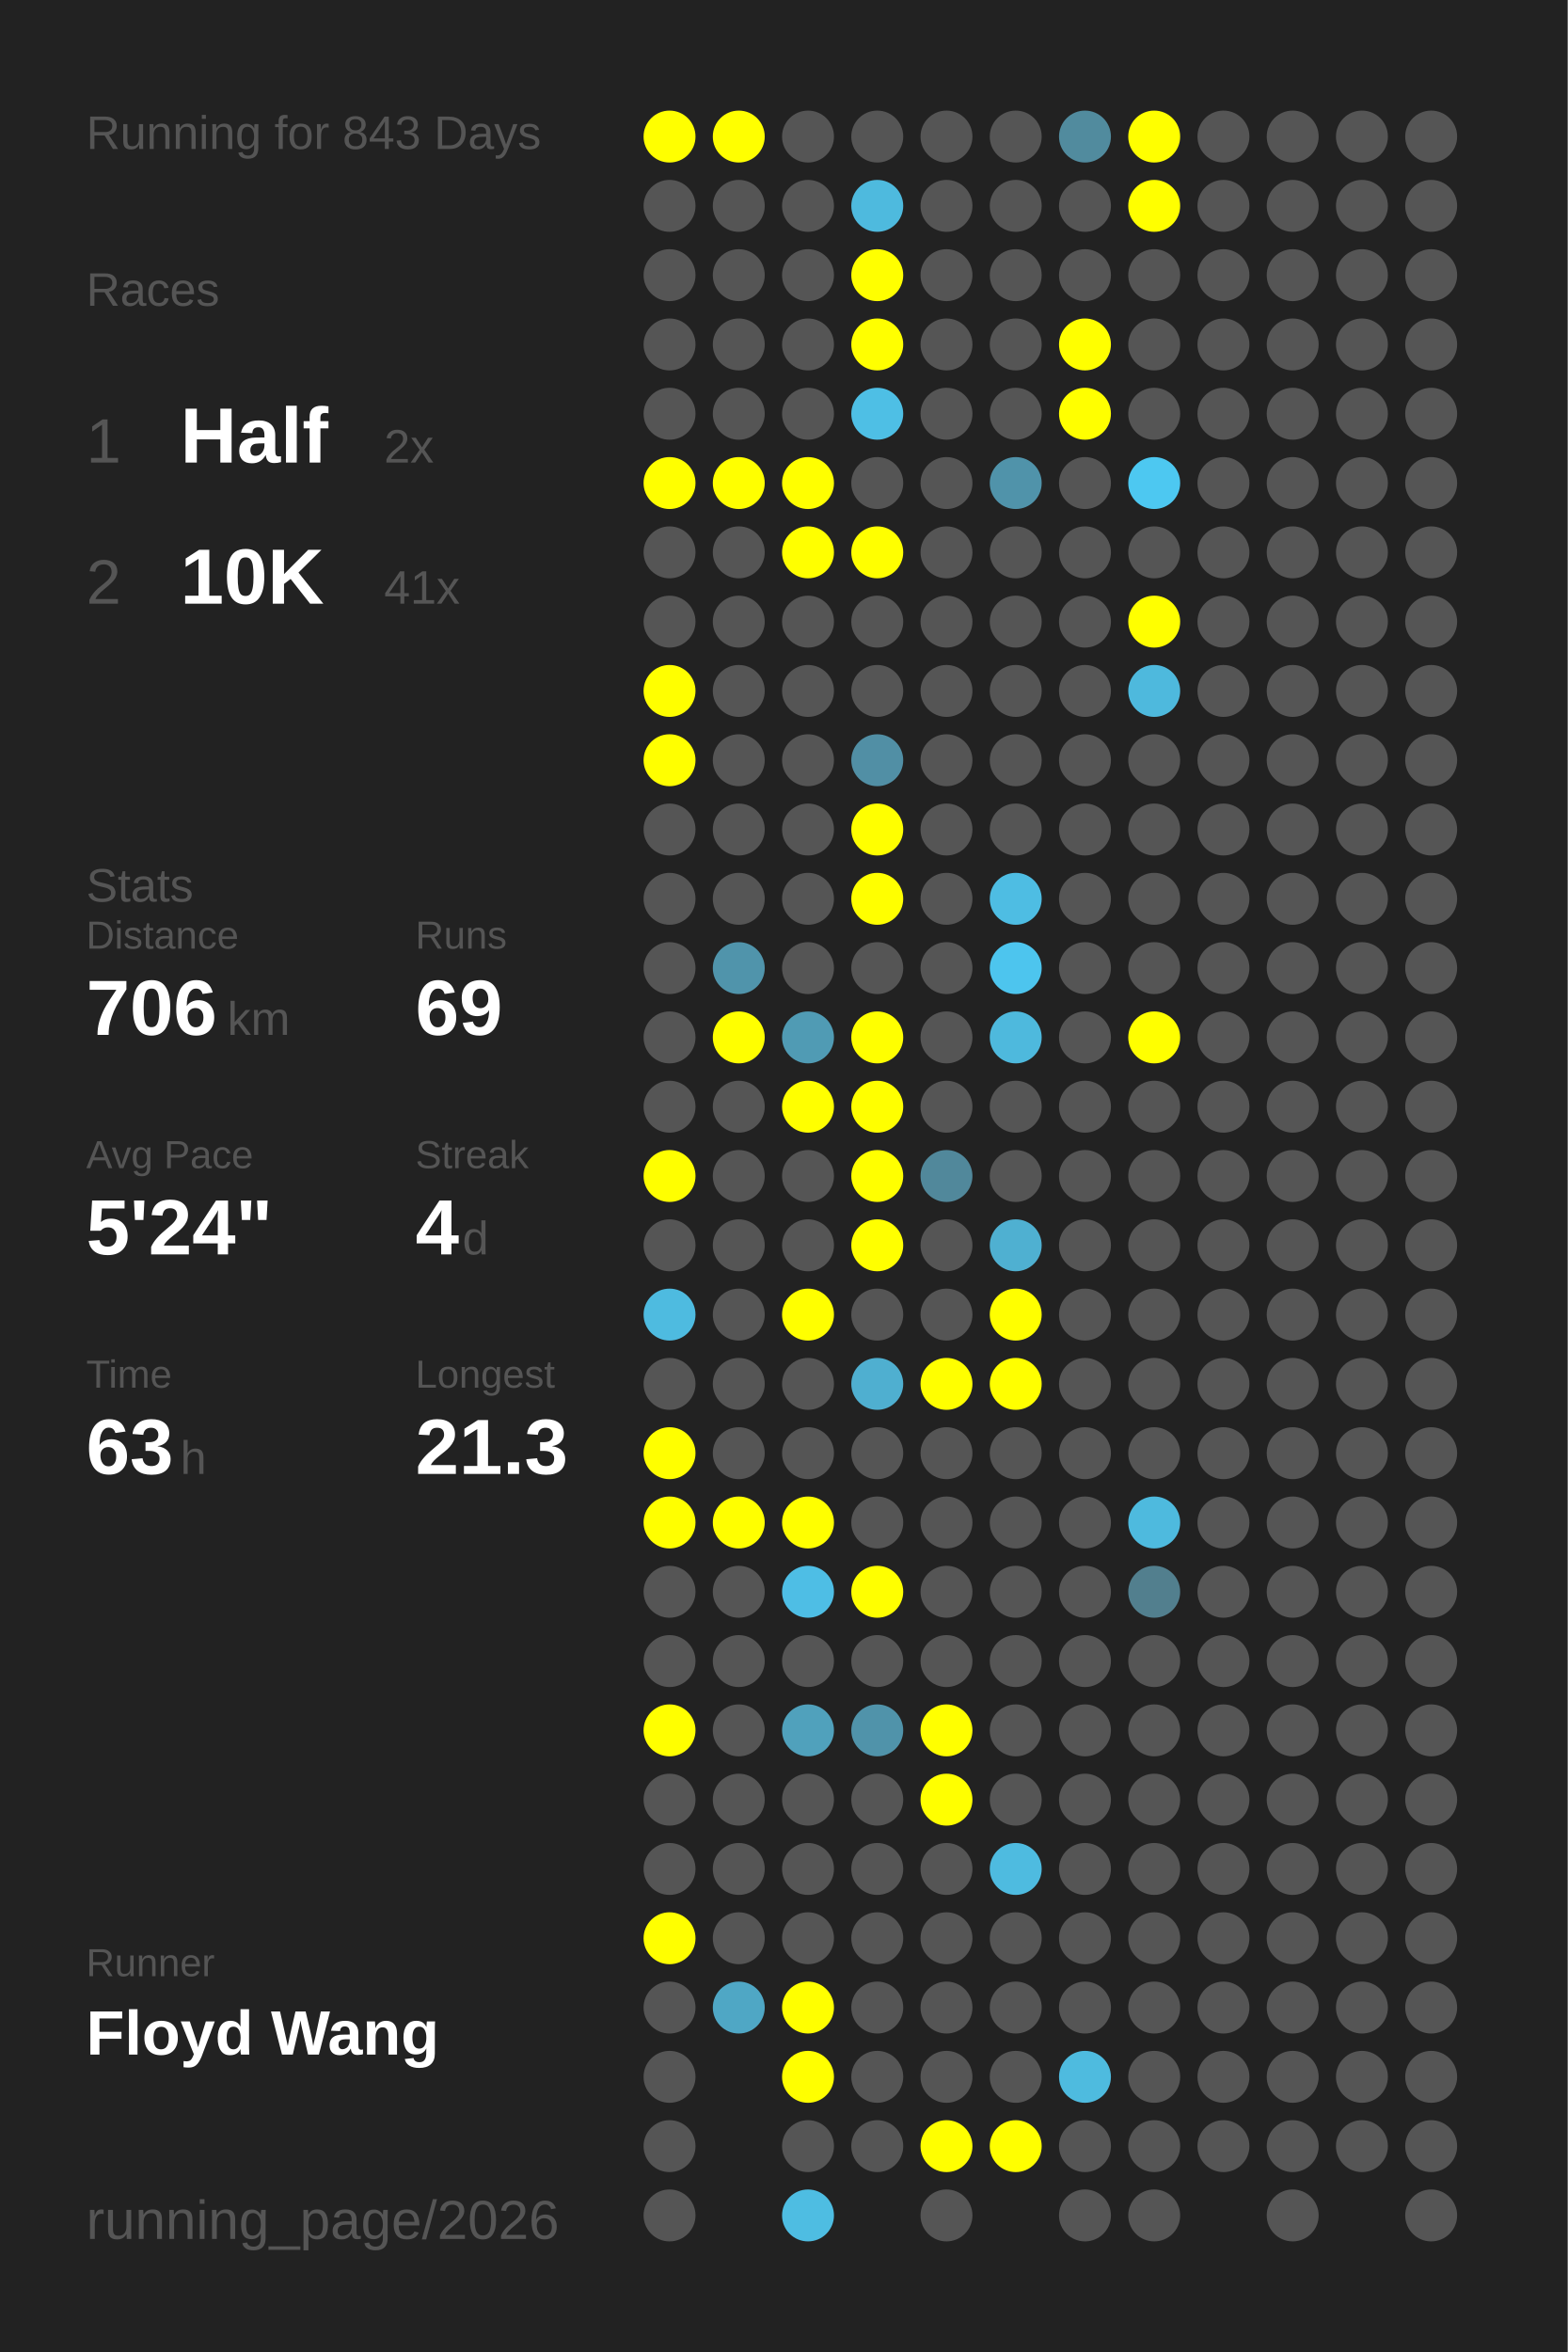
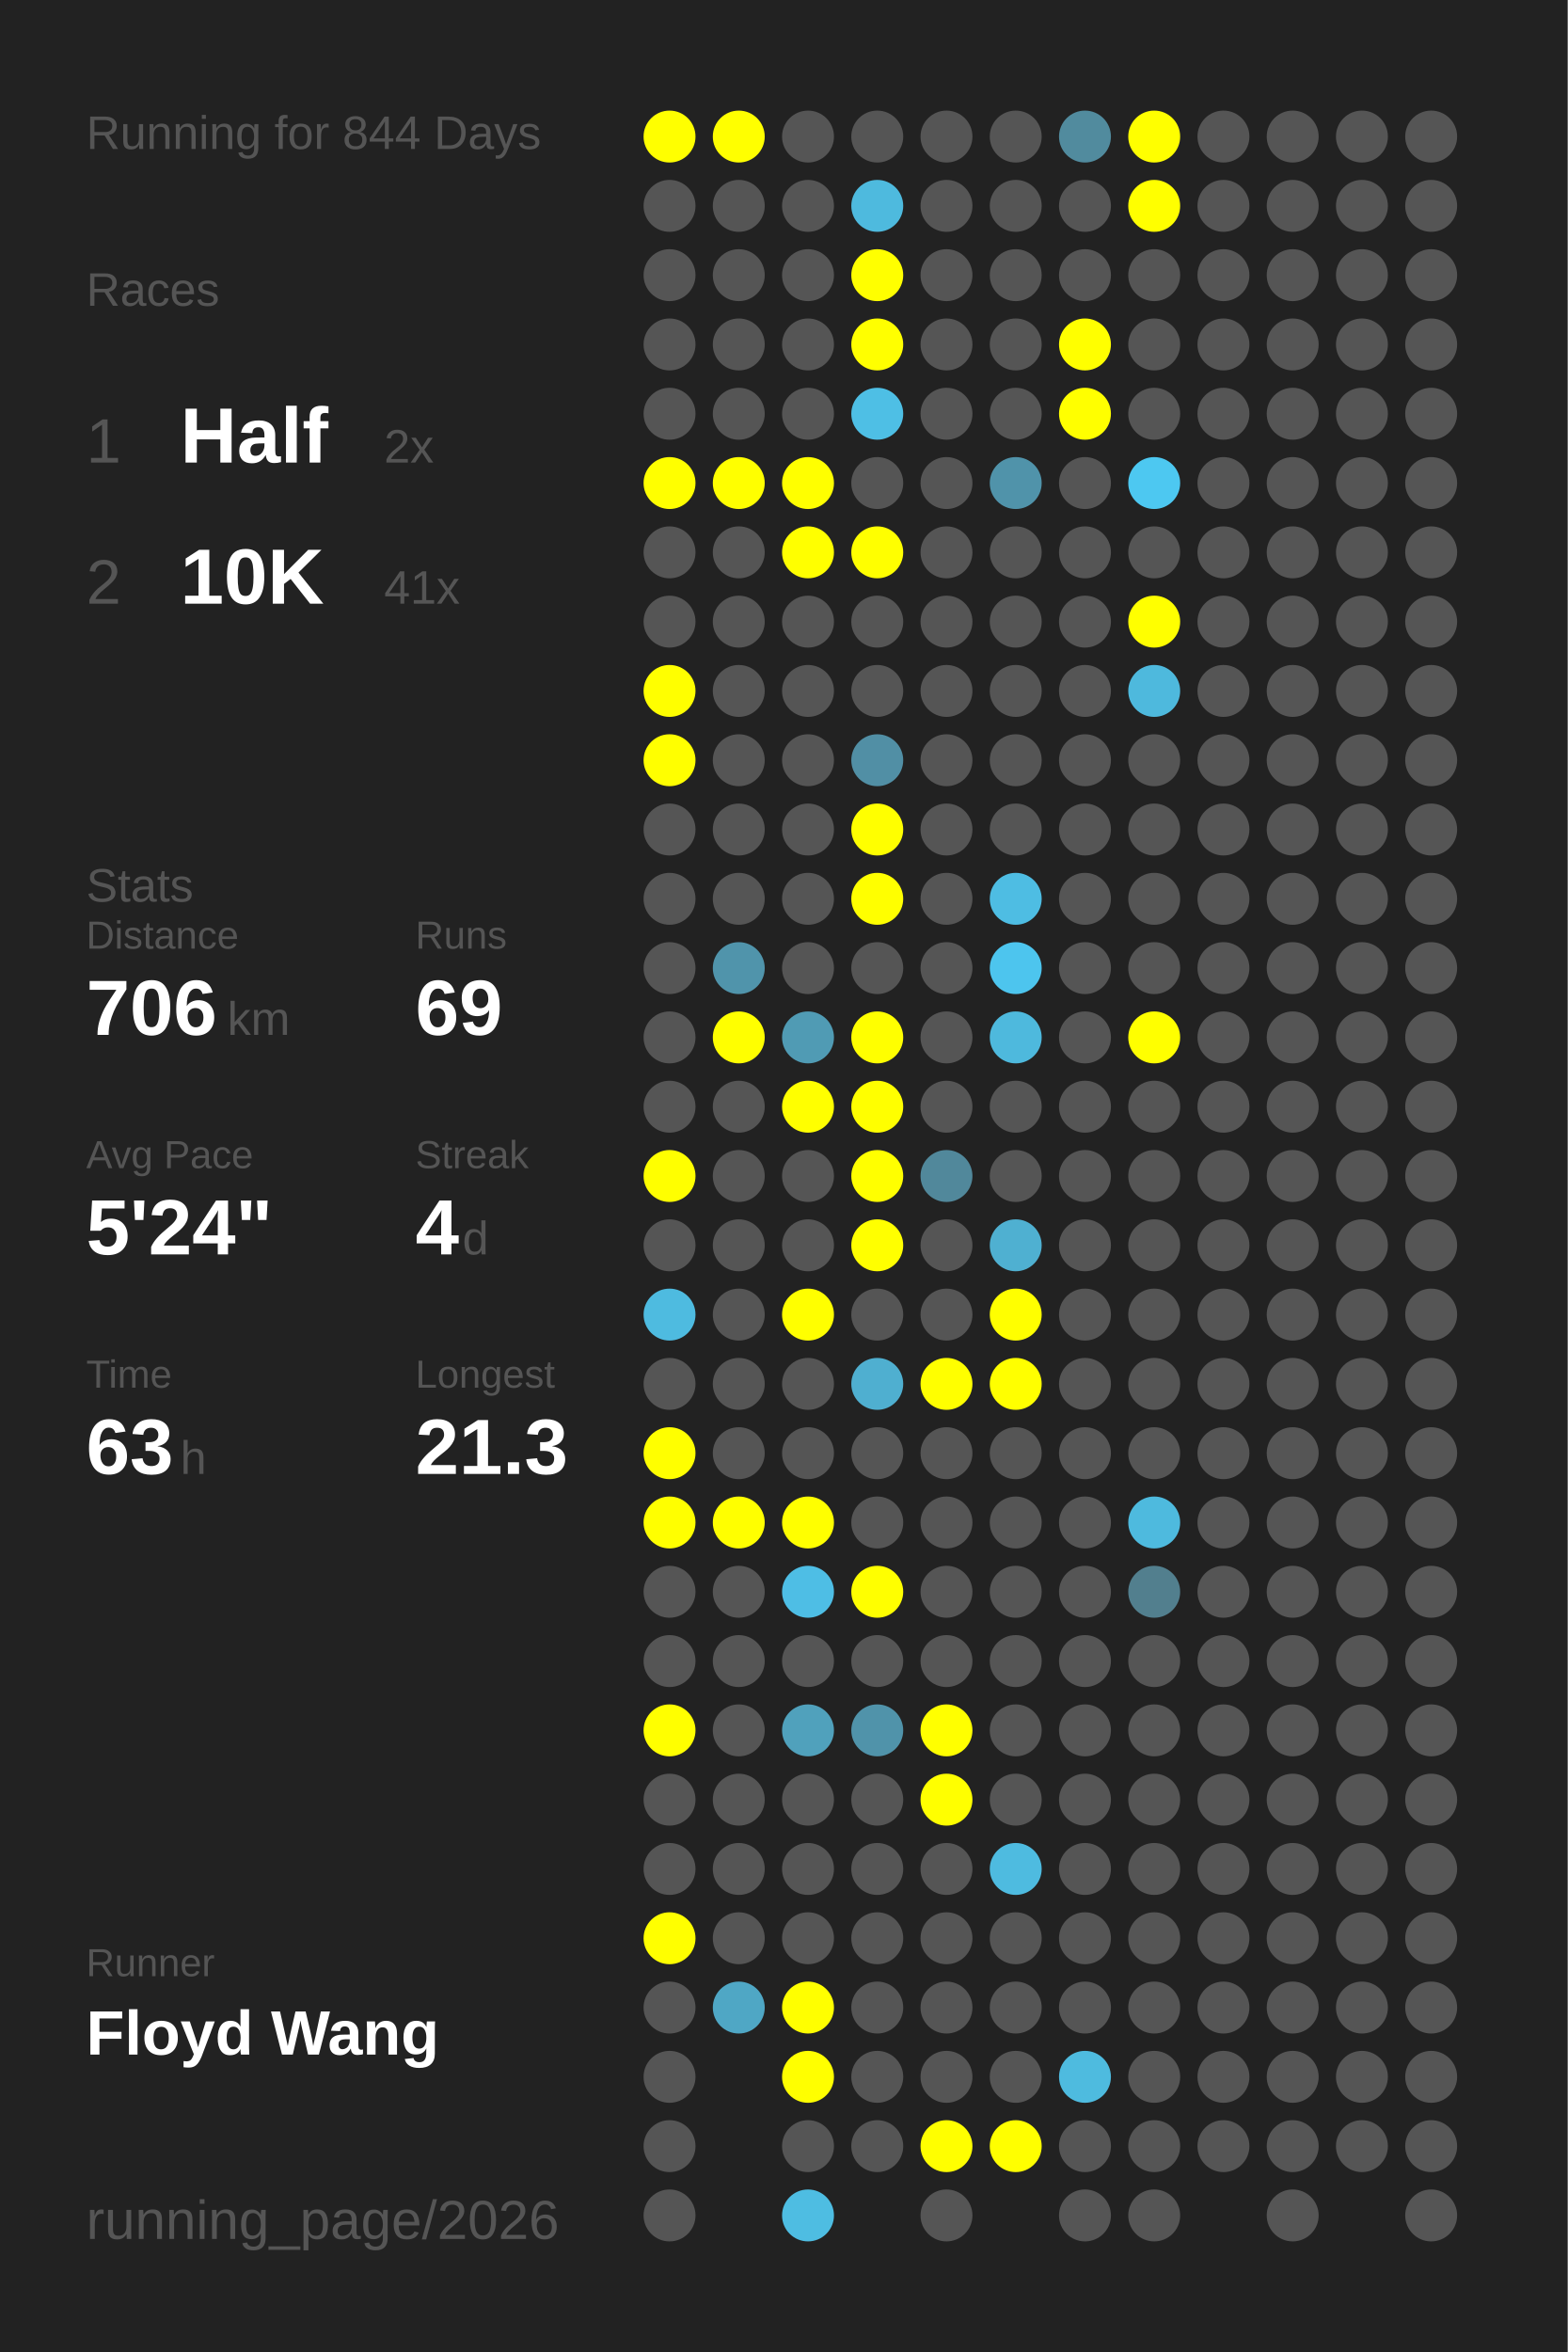
<svg xmlns="http://www.w3.org/2000/svg" baseProfile="full" height="300mm" version="1.1" viewBox="0,0,200,300" width="200mm">
  <defs />
  <rect fill="#222222" height="300" width="200" x="0" y="0" />
-   <text fill="#555555" style="font-size:6px; font-family:Arial;" x="11" y="19">Running for 843 Days</text>
+   <text fill="#555555" style="font-size:6px; font-family:Arial;" x="11" y="19">Running for 844 Days</text>
  <text fill="#555555" style="font-size:6px; font-family:Arial;" x="11" y="39">Races</text>
  <text fill="#555555" style="font-size:8px; font-family:Arial;" x="11" y="59">1</text>
  <text fill="#FFFFFF" style="font-size:10px; font-family:Arial; font-weight:bold;" x="23" y="59">Half</text>
  <text fill="#555555" style="font-size:6px; font-family:Arial;" x="49" y="59">2x</text>
  <text fill="#555555" style="font-size:8px; font-family:Arial;" x="11" y="77">2</text>
  <text fill="#FFFFFF" style="font-size:10px; font-family:Arial; font-weight:bold;" x="23" y="77">10K</text>
  <text fill="#555555" style="font-size:6px; font-family:Arial;" x="49" y="77">41x</text>
  <text fill="#555555" style="font-size:6px; font-family:Arial;" x="11" y="115">Stats</text>
  <text fill="#555555" style="font-size:5px; font-family:Arial;" x="11" y="121">Distance</text>
  <text fill="#FFFFFF" style="font-size:10px; font-family:Arial; font-weight:bold;" x="11" y="132">706</text>
  <text fill="#555555" style="font-size:6px; font-family:Arial;" x="29" y="132">km</text>
  <text fill="#555555" style="font-size:5px; font-family:Arial;" x="53" y="121">Runs</text>
  <text fill="#FFFFFF" style="font-size:10px; font-family:Arial; font-weight:bold;" x="53" y="132">69</text>
  <text fill="#555555" style="font-size:5px; font-family:Arial;" x="11" y="149">Avg Pace</text>
  <text fill="#FFFFFF" style="font-size:10px; font-family:Arial; font-weight:bold;" x="11" y="160">5'24"</text>
  <text fill="#555555" style="font-size:5px; font-family:Arial;" x="53" y="149">Streak</text>
  <text fill="#FFFFFF" style="font-size:10px; font-family:Arial; font-weight:bold;" x="53" y="160">4</text>
  <text fill="#555555" style="font-size:6px; font-family:Arial;" x="59" y="160">d</text>
  <text fill="#555555" style="font-size:5px; font-family:Arial;" x="11" y="177">Time</text>
  <text fill="#FFFFFF" style="font-size:10px; font-family:Arial; font-weight:bold;" x="11" y="188">63</text>
  <text fill="#555555" style="font-size:6px; font-family:Arial;" x="23" y="188">h</text>
  <text fill="#555555" style="font-size:5px; font-family:Arial;" x="53" y="177">Longest</text>
  <text fill="#FFFFFF" style="font-size:10px; font-family:Arial; font-weight:bold;" x="53" y="188">21.3</text>
  <text fill="#555555" style="font-size:5px; font-family:Arial;" x="11" y="252.065">Runner</text>
  <text fill="#FFFFFF" style="font-size:8px; font-family:Arial; font-weight:bold;" x="11" y="262.065">Floyd Wang</text>
  <text fill="#555555" style="font-size:7px; font-family:Arial;" x="11" y="285.581">running_page/2026</text>
  <circle cx="85.417" cy="17.419" fill="#FFFF00" r="3.312" />
  <circle cx="85.417" cy="26.258" fill="#555555" r="3.312" />
  <circle cx="85.417" cy="35.097" fill="#555555" r="3.312" />
  <circle cx="85.417" cy="43.935" fill="#555555" r="3.312" />
  <circle cx="85.417" cy="52.774" fill="#555555" r="3.312" />
  <circle cx="85.417" cy="61.613" fill="#FFFF00" r="3.312" />
  <circle cx="85.417" cy="70.452" fill="#555555" r="3.312" />
  <circle cx="85.417" cy="79.29" fill="#555555" r="3.312" />
  <circle cx="85.417" cy="88.129" fill="#FFFF00" r="3.312" />
  <circle cx="85.417" cy="96.968" fill="#FFFF00" r="3.312" />
  <circle cx="85.417" cy="105.806" fill="#555555" r="3.312" />
  <circle cx="85.417" cy="114.645" fill="#555555" r="3.312" />
  <circle cx="85.417" cy="123.484" fill="#555555" r="3.312" />
  <circle cx="85.417" cy="132.323" fill="#555555" r="3.312" />
  <circle cx="85.417" cy="141.161" fill="#555555" r="3.312" />
  <circle cx="85.417" cy="150" fill="#FFFF00" r="3.312" />
  <circle cx="85.417" cy="158.839" fill="#555555" r="3.312" />
  <circle cx="85.417" cy="167.677" fill="#4ebbe0" r="3.312" />
  <circle cx="85.417" cy="176.516" fill="#555555" r="3.312" />
  <circle cx="85.417" cy="185.355" fill="#FFFF00" r="3.312" />
  <circle cx="85.417" cy="194.194" fill="#FFFF00" r="3.312" />
  <circle cx="85.417" cy="203.032" fill="#555555" r="3.312" />
  <circle cx="85.417" cy="211.871" fill="#555555" r="3.312" />
  <circle cx="85.417" cy="220.71" fill="#FFFF00" r="3.312" />
  <circle cx="85.417" cy="229.548" fill="#555555" r="3.312" />
  <circle cx="85.417" cy="238.387" fill="#555555" r="3.312" />
  <circle cx="85.417" cy="247.226" fill="#FFFF00" r="3.312" />
  <circle cx="85.417" cy="256.065" fill="#555555" r="3.312" />
  <circle cx="85.417" cy="264.903" fill="#555555" r="3.312" />
  <circle cx="85.417" cy="273.742" fill="#555555" r="3.312" />
  <circle cx="85.417" cy="282.581" fill="#555555" r="3.312" />
  <circle cx="94.25" cy="17.419" fill="#FFFF00" r="3.312" />
  <circle cx="94.25" cy="26.258" fill="#555555" r="3.312" />
  <circle cx="94.25" cy="35.097" fill="#555555" r="3.312" />
  <circle cx="94.25" cy="43.935" fill="#555555" r="3.312" />
  <circle cx="94.25" cy="52.774" fill="#555555" r="3.312" />
  <circle cx="94.25" cy="61.613" fill="#FFFF00" r="3.312" />
  <circle cx="94.25" cy="70.452" fill="#555555" r="3.312" />
  <circle cx="94.25" cy="79.29" fill="#555555" r="3.312" />
  <circle cx="94.25" cy="88.129" fill="#555555" r="3.312" />
  <circle cx="94.25" cy="96.968" fill="#555555" r="3.312" />
  <circle cx="94.25" cy="105.806" fill="#555555" r="3.312" />
  <circle cx="94.25" cy="114.645" fill="#555555" r="3.312" />
  <circle cx="94.25" cy="123.484" fill="#5094ab" r="3.312" />
  <circle cx="94.25" cy="132.323" fill="#FFFF00" r="3.312" />
  <circle cx="94.25" cy="141.161" fill="#555555" r="3.312" />
  <circle cx="94.25" cy="150" fill="#555555" r="3.312" />
  <circle cx="94.25" cy="158.839" fill="#555555" r="3.312" />
  <circle cx="94.25" cy="167.677" fill="#555555" r="3.312" />
  <circle cx="94.25" cy="176.516" fill="#555555" r="3.312" />
  <circle cx="94.25" cy="185.355" fill="#555555" r="3.312" />
  <circle cx="94.25" cy="194.194" fill="#FFFF00" r="3.312" />
  <circle cx="94.25" cy="203.032" fill="#555555" r="3.312" />
  <circle cx="94.25" cy="211.871" fill="#555555" r="3.312" />
  <circle cx="94.25" cy="220.71" fill="#555555" r="3.312" />
  <circle cx="94.25" cy="229.548" fill="#555555" r="3.312" />
  <circle cx="94.25" cy="238.387" fill="#555555" r="3.312" />
  <circle cx="94.25" cy="247.226" fill="#555555" r="3.312" />
  <circle cx="94.25" cy="256.065" fill="#4fa7c5" r="3.312" />
  <circle cx="103.083" cy="17.419" fill="#555555" r="3.312" />
  <circle cx="103.083" cy="26.258" fill="#555555" r="3.312" />
  <circle cx="103.083" cy="35.097" fill="#555555" r="3.312" />
  <circle cx="103.083" cy="43.935" fill="#555555" r="3.312" />
  <circle cx="103.083" cy="52.774" fill="#555555" r="3.312" />
  <circle cx="103.083" cy="61.613" fill="#FFFF00" r="3.312" />
  <circle cx="103.083" cy="70.452" fill="#FFFF00" r="3.312" />
  <circle cx="103.083" cy="79.29" fill="#555555" r="3.312" />
  <circle cx="103.083" cy="88.129" fill="#555555" r="3.312" />
  <circle cx="103.083" cy="96.968" fill="#555555" r="3.312" />
  <circle cx="103.083" cy="105.806" fill="#555555" r="3.312" />
  <circle cx="103.083" cy="114.645" fill="#555555" r="3.312" />
  <circle cx="103.083" cy="123.484" fill="#555555" r="3.312" />
  <circle cx="103.083" cy="132.323" fill="#509bb4" r="3.312" />
  <circle cx="103.083" cy="141.161" fill="#FFFF00" r="3.312" />
  <circle cx="103.083" cy="150" fill="#555555" r="3.312" />
  <circle cx="103.083" cy="158.839" fill="#555555" r="3.312" />
  <circle cx="103.083" cy="167.677" fill="#FFFF00" r="3.312" />
  <circle cx="103.083" cy="176.516" fill="#555555" r="3.312" />
  <circle cx="103.083" cy="185.355" fill="#555555" r="3.312" />
  <circle cx="103.083" cy="194.194" fill="#FFFF00" r="3.312" />
  <circle cx="103.083" cy="203.032" fill="#4ebee5" r="3.312" />
  <circle cx="103.083" cy="211.871" fill="#555555" r="3.312" />
  <circle cx="103.083" cy="220.71" fill="#50a1bc" r="3.312" />
  <circle cx="103.083" cy="229.548" fill="#555555" r="3.312" />
  <circle cx="103.083" cy="238.387" fill="#555555" r="3.312" />
  <circle cx="103.083" cy="247.226" fill="#555555" r="3.312" />
  <circle cx="103.083" cy="256.065" fill="#FFFF00" r="3.312" />
  <circle cx="103.083" cy="264.903" fill="#FFFF00" r="3.312" />
  <circle cx="103.083" cy="273.742" fill="#555555" r="3.312" />
  <circle cx="103.083" cy="282.581" fill="#4ebde2" r="3.312" />
  <circle cx="111.917" cy="17.419" fill="#555555" r="3.312" />
  <circle cx="111.917" cy="26.258" fill="#4ebade" r="3.312" />
  <circle cx="111.917" cy="35.097" fill="#FFFF00" r="3.312" />
  <circle cx="111.917" cy="43.935" fill="#FFFF00" r="3.312" />
  <circle cx="111.917" cy="52.774" fill="#4ebfe5" r="3.312" />
  <circle cx="111.917" cy="61.613" fill="#555555" r="3.312" />
  <circle cx="111.917" cy="70.452" fill="#FFFF00" r="3.312" />
  <circle cx="111.917" cy="79.29" fill="#555555" r="3.312" />
  <circle cx="111.917" cy="88.129" fill="#555555" r="3.312" />
  <circle cx="111.917" cy="96.968" fill="#518fa5" r="3.312" />
  <circle cx="111.917" cy="105.806" fill="#FFFF00" r="3.312" />
  <circle cx="111.917" cy="114.645" fill="#FFFF00" r="3.312" />
  <circle cx="111.917" cy="123.484" fill="#555555" r="3.312" />
  <circle cx="111.917" cy="132.323" fill="#FFFF00" r="3.312" />
  <circle cx="111.917" cy="141.161" fill="#FFFF00" r="3.312" />
  <circle cx="111.917" cy="150" fill="#FFFF00" r="3.312" />
  <circle cx="111.917" cy="158.839" fill="#FFFF00" r="3.312" />
  <circle cx="111.917" cy="167.677" fill="#555555" r="3.312" />
  <circle cx="111.917" cy="176.516" fill="#4fafd0" r="3.312" />
  <circle cx="111.917" cy="185.355" fill="#555555" r="3.312" />
  <circle cx="111.917" cy="194.194" fill="#555555" r="3.312" />
  <circle cx="111.917" cy="203.032" fill="#FFFF00" r="3.312" />
  <circle cx="111.917" cy="211.871" fill="#555555" r="3.312" />
  <circle cx="111.917" cy="220.71" fill="#5093aa" r="3.312" />
  <circle cx="111.917" cy="229.548" fill="#555555" r="3.312" />
  <circle cx="111.917" cy="238.387" fill="#555555" r="3.312" />
  <circle cx="111.917" cy="247.226" fill="#555555" r="3.312" />
  <circle cx="111.917" cy="256.065" fill="#555555" r="3.312" />
  <circle cx="111.917" cy="264.903" fill="#555555" r="3.312" />
  <circle cx="111.917" cy="273.742" fill="#555555" r="3.312" />
  <circle cx="120.75" cy="17.419" fill="#555555" r="3.312" />
  <circle cx="120.75" cy="26.258" fill="#555555" r="3.312" />
  <circle cx="120.75" cy="35.097" fill="#555555" r="3.312" />
  <circle cx="120.75" cy="43.935" fill="#555555" r="3.312" />
  <circle cx="120.75" cy="52.774" fill="#555555" r="3.312" />
  <circle cx="120.75" cy="61.613" fill="#555555" r="3.312" />
  <circle cx="120.75" cy="70.452" fill="#555555" r="3.312" />
  <circle cx="120.75" cy="79.29" fill="#555555" r="3.312" />
  <circle cx="120.75" cy="88.129" fill="#555555" r="3.312" />
  <circle cx="120.75" cy="96.968" fill="#555555" r="3.312" />
  <circle cx="120.75" cy="105.806" fill="#555555" r="3.312" />
  <circle cx="120.75" cy="114.645" fill="#555555" r="3.312" />
  <circle cx="120.75" cy="123.484" fill="#555555" r="3.312" />
  <circle cx="120.75" cy="132.323" fill="#555555" r="3.312" />
  <circle cx="120.75" cy="141.161" fill="#555555" r="3.312" />
  <circle cx="120.75" cy="150" fill="#51889b" r="3.312" />
  <circle cx="120.75" cy="158.839" fill="#555555" r="3.312" />
  <circle cx="120.75" cy="167.677" fill="#555555" r="3.312" />
  <circle cx="120.75" cy="176.516" fill="#FFFF00" r="3.312" />
  <circle cx="120.75" cy="185.355" fill="#555555" r="3.312" />
  <circle cx="120.75" cy="194.194" fill="#555555" r="3.312" />
  <circle cx="120.75" cy="203.032" fill="#555555" r="3.312" />
  <circle cx="120.75" cy="211.871" fill="#555555" r="3.312" />
  <circle cx="120.75" cy="220.71" fill="#FFFF00" r="3.312" />
  <circle cx="120.75" cy="229.548" fill="#FFFF00" r="3.312" />
  <circle cx="120.75" cy="238.387" fill="#555555" r="3.312" />
  <circle cx="120.75" cy="247.226" fill="#555555" r="3.312" />
  <circle cx="120.75" cy="256.065" fill="#555555" r="3.312" />
  <circle cx="120.75" cy="264.903" fill="#555555" r="3.312" />
  <circle cx="120.75" cy="273.742" fill="#FFFF00" r="3.312" />
  <circle cx="120.75" cy="282.581" fill="#555555" r="3.312" />
  <circle cx="129.583" cy="17.419" fill="#555555" r="3.312" />
  <circle cx="129.583" cy="26.258" fill="#555555" r="3.312" />
  <circle cx="129.583" cy="35.097" fill="#555555" r="3.312" />
  <circle cx="129.583" cy="43.935" fill="#555555" r="3.312" />
  <circle cx="129.583" cy="52.774" fill="#555555" r="3.312" />
  <circle cx="129.583" cy="61.613" fill="#5093aa" r="3.312" />
  <circle cx="129.583" cy="70.452" fill="#555555" r="3.312" />
  <circle cx="129.583" cy="79.29" fill="#555555" r="3.312" />
  <circle cx="129.583" cy="88.129" fill="#555555" r="3.312" />
  <circle cx="129.583" cy="96.968" fill="#555555" r="3.312" />
  <circle cx="129.583" cy="105.806" fill="#555555" r="3.312" />
  <circle cx="129.583" cy="114.645" fill="#4ebde3" r="3.312" />
  <circle cx="129.583" cy="123.484" fill="#4dc5ee" r="3.312" />
  <circle cx="129.583" cy="132.323" fill="#4eb9dd" r="3.312" />
  <circle cx="129.583" cy="141.161" fill="#555555" r="3.312" />
  <circle cx="129.583" cy="150" fill="#555555" r="3.312" />
  <circle cx="129.583" cy="158.839" fill="#4fb0d1" r="3.312" />
  <circle cx="129.583" cy="167.677" fill="#FFFF00" r="3.312" />
  <circle cx="129.583" cy="176.516" fill="#FFFF00" r="3.312" />
  <circle cx="129.583" cy="185.355" fill="#555555" r="3.312" />
  <circle cx="129.583" cy="194.194" fill="#555555" r="3.312" />
  <circle cx="129.583" cy="203.032" fill="#555555" r="3.312" />
  <circle cx="129.583" cy="211.871" fill="#555555" r="3.312" />
  <circle cx="129.583" cy="220.71" fill="#555555" r="3.312" />
  <circle cx="129.583" cy="229.548" fill="#555555" r="3.312" />
  <circle cx="129.583" cy="238.387" fill="#4ebbe0" r="3.312" />
  <circle cx="129.583" cy="247.226" fill="#555555" r="3.312" />
  <circle cx="129.583" cy="256.065" fill="#555555" r="3.312" />
  <circle cx="129.583" cy="264.903" fill="#555555" r="3.312" />
  <circle cx="129.583" cy="273.742" fill="#FFFF00" r="3.312" />
  <circle cx="138.417" cy="17.419" fill="#518b9e" r="3.312" />
  <circle cx="138.417" cy="26.258" fill="#555555" r="3.312" />
  <circle cx="138.417" cy="35.097" fill="#555555" r="3.312" />
  <circle cx="138.417" cy="43.935" fill="#FFFF00" r="3.312" />
  <circle cx="138.417" cy="52.774" fill="#FFFF00" r="3.312" />
  <circle cx="138.417" cy="61.613" fill="#555555" r="3.312" />
  <circle cx="138.417" cy="70.452" fill="#555555" r="3.312" />
  <circle cx="138.417" cy="79.29" fill="#555555" r="3.312" />
  <circle cx="138.417" cy="88.129" fill="#555555" r="3.312" />
  <circle cx="138.417" cy="96.968" fill="#555555" r="3.312" />
  <circle cx="138.417" cy="105.806" fill="#555555" r="3.312" />
  <circle cx="138.417" cy="114.645" fill="#555555" r="3.312" />
  <circle cx="138.417" cy="123.484" fill="#555555" r="3.312" />
  <circle cx="138.417" cy="132.323" fill="#555555" r="3.312" />
  <circle cx="138.417" cy="141.161" fill="#555555" r="3.312" />
  <circle cx="138.417" cy="150" fill="#555555" r="3.312" />
  <circle cx="138.417" cy="158.839" fill="#555555" r="3.312" />
  <circle cx="138.417" cy="167.677" fill="#555555" r="3.312" />
  <circle cx="138.417" cy="176.516" fill="#555555" r="3.312" />
  <circle cx="138.417" cy="185.355" fill="#555555" r="3.312" />
  <circle cx="138.417" cy="194.194" fill="#555555" r="3.312" />
  <circle cx="138.417" cy="203.032" fill="#555555" r="3.312" />
  <circle cx="138.417" cy="211.871" fill="#555555" r="3.312" />
  <circle cx="138.417" cy="220.71" fill="#555555" r="3.312" />
  <circle cx="138.417" cy="229.548" fill="#555555" r="3.312" />
  <circle cx="138.417" cy="238.387" fill="#555555" r="3.312" />
  <circle cx="138.417" cy="247.226" fill="#555555" r="3.312" />
  <circle cx="138.417" cy="256.065" fill="#555555" r="3.312" />
  <circle cx="138.417" cy="264.903" fill="#4ebbdf" r="3.312" />
  <circle cx="138.417" cy="273.742" fill="#555555" r="3.312" />
  <circle cx="138.417" cy="282.581" fill="#555555" r="3.312" />
  <circle cx="147.25" cy="17.419" fill="#FFFF00" r="3.312" />
  <circle cx="147.25" cy="26.258" fill="#FFFF00" r="3.312" />
  <circle cx="147.25" cy="35.097" fill="#555555" r="3.312" />
  <circle cx="147.25" cy="43.935" fill="#555555" r="3.312" />
  <circle cx="147.25" cy="52.774" fill="#555555" r="3.312" />
  <circle cx="147.25" cy="61.613" fill="#4dc8f1" r="3.312" />
  <circle cx="147.25" cy="70.452" fill="#555555" r="3.312" />
  <circle cx="147.25" cy="79.29" fill="#FFFF00" r="3.312" />
  <circle cx="147.25" cy="88.129" fill="#4eb9dd" r="3.312" />
  <circle cx="147.25" cy="96.968" fill="#555555" r="3.312" />
  <circle cx="147.25" cy="105.806" fill="#555555" r="3.312" />
  <circle cx="147.25" cy="114.645" fill="#555555" r="3.312" />
  <circle cx="147.25" cy="123.484" fill="#555555" r="3.312" />
  <circle cx="147.25" cy="132.323" fill="#FFFF00" r="3.312" />
  <circle cx="147.25" cy="141.161" fill="#555555" r="3.312" />
  <circle cx="147.25" cy="150" fill="#555555" r="3.312" />
  <circle cx="147.25" cy="158.839" fill="#555555" r="3.312" />
  <circle cx="147.25" cy="167.677" fill="#555555" r="3.312" />
  <circle cx="147.25" cy="176.516" fill="#555555" r="3.312" />
  <circle cx="147.25" cy="185.355" fill="#555555" r="3.312" />
  <circle cx="147.25" cy="194.194" fill="#4ebade" r="3.312" />
  <circle cx="147.25" cy="203.032" fill="#527f8e" r="3.312" />
  <circle cx="147.25" cy="211.871" fill="#555555" r="3.312" />
  <circle cx="147.25" cy="220.71" fill="#555555" r="3.312" />
  <circle cx="147.25" cy="229.548" fill="#555555" r="3.312" />
  <circle cx="147.25" cy="238.387" fill="#555555" r="3.312" />
  <circle cx="147.25" cy="247.226" fill="#555555" r="3.312" />
  <circle cx="147.25" cy="256.065" fill="#555555" r="3.312" />
  <circle cx="147.25" cy="264.903" fill="#555555" r="3.312" />
  <circle cx="147.25" cy="273.742" fill="#555555" r="3.312" />
  <circle cx="147.25" cy="282.581" fill="#555555" r="3.312" />
  <circle cx="156.083" cy="17.419" fill="#555555" r="3.312" />
  <circle cx="156.083" cy="26.258" fill="#555555" r="3.312" />
  <circle cx="156.083" cy="35.097" fill="#555555" r="3.312" />
  <circle cx="156.083" cy="43.935" fill="#555555" r="3.312" />
  <circle cx="156.083" cy="52.774" fill="#555555" r="3.312" />
  <circle cx="156.083" cy="61.613" fill="#555555" r="3.312" />
  <circle cx="156.083" cy="70.452" fill="#555555" r="3.312" />
  <circle cx="156.083" cy="79.29" fill="#555555" r="3.312" />
  <circle cx="156.083" cy="88.129" fill="#555555" r="3.312" />
  <circle cx="156.083" cy="96.968" fill="#555555" r="3.312" />
  <circle cx="156.083" cy="105.806" fill="#555555" r="3.312" />
  <circle cx="156.083" cy="114.645" fill="#555555" r="3.312" />
  <circle cx="156.083" cy="123.484" fill="#555555" r="3.312" />
  <circle cx="156.083" cy="132.323" fill="#555555" r="3.312" />
  <circle cx="156.083" cy="141.161" fill="#555555" r="3.312" />
  <circle cx="156.083" cy="150" fill="#555555" r="3.312" />
  <circle cx="156.083" cy="158.839" fill="#555555" r="3.312" />
  <circle cx="156.083" cy="167.677" fill="#555555" r="3.312" />
  <circle cx="156.083" cy="176.516" fill="#555555" r="3.312" />
  <circle cx="156.083" cy="185.355" fill="#555555" r="3.312" />
  <circle cx="156.083" cy="194.194" fill="#555555" r="3.312" />
  <circle cx="156.083" cy="203.032" fill="#555555" r="3.312" />
  <circle cx="156.083" cy="211.871" fill="#555555" r="3.312" />
  <circle cx="156.083" cy="220.71" fill="#555555" r="3.312" />
  <circle cx="156.083" cy="229.548" fill="#555555" r="3.312" />
  <circle cx="156.083" cy="238.387" fill="#555555" r="3.312" />
  <circle cx="156.083" cy="247.226" fill="#555555" r="3.312" />
  <circle cx="156.083" cy="256.065" fill="#555555" r="3.312" />
  <circle cx="156.083" cy="264.903" fill="#555555" r="3.312" />
  <circle cx="156.083" cy="273.742" fill="#555555" r="3.312" />
  <circle cx="164.917" cy="17.419" fill="#555555" r="3.312" />
  <circle cx="164.917" cy="26.258" fill="#555555" r="3.312" />
  <circle cx="164.917" cy="35.097" fill="#555555" r="3.312" />
  <circle cx="164.917" cy="43.935" fill="#555555" r="3.312" />
  <circle cx="164.917" cy="52.774" fill="#555555" r="3.312" />
  <circle cx="164.917" cy="61.613" fill="#555555" r="3.312" />
  <circle cx="164.917" cy="70.452" fill="#555555" r="3.312" />
  <circle cx="164.917" cy="79.29" fill="#555555" r="3.312" />
  <circle cx="164.917" cy="88.129" fill="#555555" r="3.312" />
  <circle cx="164.917" cy="96.968" fill="#555555" r="3.312" />
  <circle cx="164.917" cy="105.806" fill="#555555" r="3.312" />
  <circle cx="164.917" cy="114.645" fill="#555555" r="3.312" />
  <circle cx="164.917" cy="123.484" fill="#555555" r="3.312" />
  <circle cx="164.917" cy="132.323" fill="#555555" r="3.312" />
  <circle cx="164.917" cy="141.161" fill="#555555" r="3.312" />
  <circle cx="164.917" cy="150" fill="#555555" r="3.312" />
  <circle cx="164.917" cy="158.839" fill="#555555" r="3.312" />
  <circle cx="164.917" cy="167.677" fill="#555555" r="3.312" />
  <circle cx="164.917" cy="176.516" fill="#555555" r="3.312" />
  <circle cx="164.917" cy="185.355" fill="#555555" r="3.312" />
  <circle cx="164.917" cy="194.194" fill="#555555" r="3.312" />
  <circle cx="164.917" cy="203.032" fill="#555555" r="3.312" />
  <circle cx="164.917" cy="211.871" fill="#555555" r="3.312" />
  <circle cx="164.917" cy="220.71" fill="#555555" r="3.312" />
  <circle cx="164.917" cy="229.548" fill="#555555" r="3.312" />
  <circle cx="164.917" cy="238.387" fill="#555555" r="3.312" />
  <circle cx="164.917" cy="247.226" fill="#555555" r="3.312" />
  <circle cx="164.917" cy="256.065" fill="#555555" r="3.312" />
  <circle cx="164.917" cy="264.903" fill="#555555" r="3.312" />
  <circle cx="164.917" cy="273.742" fill="#555555" r="3.312" />
  <circle cx="164.917" cy="282.581" fill="#555555" r="3.312" />
  <circle cx="173.75" cy="17.419" fill="#555555" r="3.312" />
  <circle cx="173.75" cy="26.258" fill="#555555" r="3.312" />
  <circle cx="173.75" cy="35.097" fill="#555555" r="3.312" />
  <circle cx="173.75" cy="43.935" fill="#555555" r="3.312" />
  <circle cx="173.75" cy="52.774" fill="#555555" r="3.312" />
  <circle cx="173.75" cy="61.613" fill="#555555" r="3.312" />
  <circle cx="173.75" cy="70.452" fill="#555555" r="3.312" />
  <circle cx="173.75" cy="79.29" fill="#555555" r="3.312" />
  <circle cx="173.75" cy="88.129" fill="#555555" r="3.312" />
  <circle cx="173.75" cy="96.968" fill="#555555" r="3.312" />
  <circle cx="173.75" cy="105.806" fill="#555555" r="3.312" />
  <circle cx="173.75" cy="114.645" fill="#555555" r="3.312" />
  <circle cx="173.75" cy="123.484" fill="#555555" r="3.312" />
  <circle cx="173.75" cy="132.323" fill="#555555" r="3.312" />
  <circle cx="173.75" cy="141.161" fill="#555555" r="3.312" />
  <circle cx="173.75" cy="150" fill="#555555" r="3.312" />
  <circle cx="173.75" cy="158.839" fill="#555555" r="3.312" />
  <circle cx="173.75" cy="167.677" fill="#555555" r="3.312" />
  <circle cx="173.75" cy="176.516" fill="#555555" r="3.312" />
  <circle cx="173.75" cy="185.355" fill="#555555" r="3.312" />
  <circle cx="173.75" cy="194.194" fill="#555555" r="3.312" />
  <circle cx="173.75" cy="203.032" fill="#555555" r="3.312" />
  <circle cx="173.75" cy="211.871" fill="#555555" r="3.312" />
  <circle cx="173.75" cy="220.71" fill="#555555" r="3.312" />
  <circle cx="173.75" cy="229.548" fill="#555555" r="3.312" />
  <circle cx="173.75" cy="238.387" fill="#555555" r="3.312" />
  <circle cx="173.75" cy="247.226" fill="#555555" r="3.312" />
  <circle cx="173.75" cy="256.065" fill="#555555" r="3.312" />
  <circle cx="173.75" cy="264.903" fill="#555555" r="3.312" />
  <circle cx="173.75" cy="273.742" fill="#555555" r="3.312" />
  <circle cx="182.583" cy="17.419" fill="#555555" r="3.312" />
  <circle cx="182.583" cy="26.258" fill="#555555" r="3.312" />
  <circle cx="182.583" cy="35.097" fill="#555555" r="3.312" />
  <circle cx="182.583" cy="43.935" fill="#555555" r="3.312" />
  <circle cx="182.583" cy="52.774" fill="#555555" r="3.312" />
  <circle cx="182.583" cy="61.613" fill="#555555" r="3.312" />
  <circle cx="182.583" cy="70.452" fill="#555555" r="3.312" />
  <circle cx="182.583" cy="79.29" fill="#555555" r="3.312" />
  <circle cx="182.583" cy="88.129" fill="#555555" r="3.312" />
  <circle cx="182.583" cy="96.968" fill="#555555" r="3.312" />
  <circle cx="182.583" cy="105.806" fill="#555555" r="3.312" />
  <circle cx="182.583" cy="114.645" fill="#555555" r="3.312" />
  <circle cx="182.583" cy="123.484" fill="#555555" r="3.312" />
  <circle cx="182.583" cy="132.323" fill="#555555" r="3.312" />
  <circle cx="182.583" cy="141.161" fill="#555555" r="3.312" />
  <circle cx="182.583" cy="150" fill="#555555" r="3.312" />
  <circle cx="182.583" cy="158.839" fill="#555555" r="3.312" />
  <circle cx="182.583" cy="167.677" fill="#555555" r="3.312" />
  <circle cx="182.583" cy="176.516" fill="#555555" r="3.312" />
  <circle cx="182.583" cy="185.355" fill="#555555" r="3.312" />
  <circle cx="182.583" cy="194.194" fill="#555555" r="3.312" />
  <circle cx="182.583" cy="203.032" fill="#555555" r="3.312" />
  <circle cx="182.583" cy="211.871" fill="#555555" r="3.312" />
  <circle cx="182.583" cy="220.71" fill="#555555" r="3.312" />
  <circle cx="182.583" cy="229.548" fill="#555555" r="3.312" />
  <circle cx="182.583" cy="238.387" fill="#555555" r="3.312" />
  <circle cx="182.583" cy="247.226" fill="#555555" r="3.312" />
  <circle cx="182.583" cy="256.065" fill="#555555" r="3.312" />
  <circle cx="182.583" cy="264.903" fill="#555555" r="3.312" />
  <circle cx="182.583" cy="273.742" fill="#555555" r="3.312" />
  <circle cx="182.583" cy="282.581" fill="#555555" r="3.312" />
</svg>
